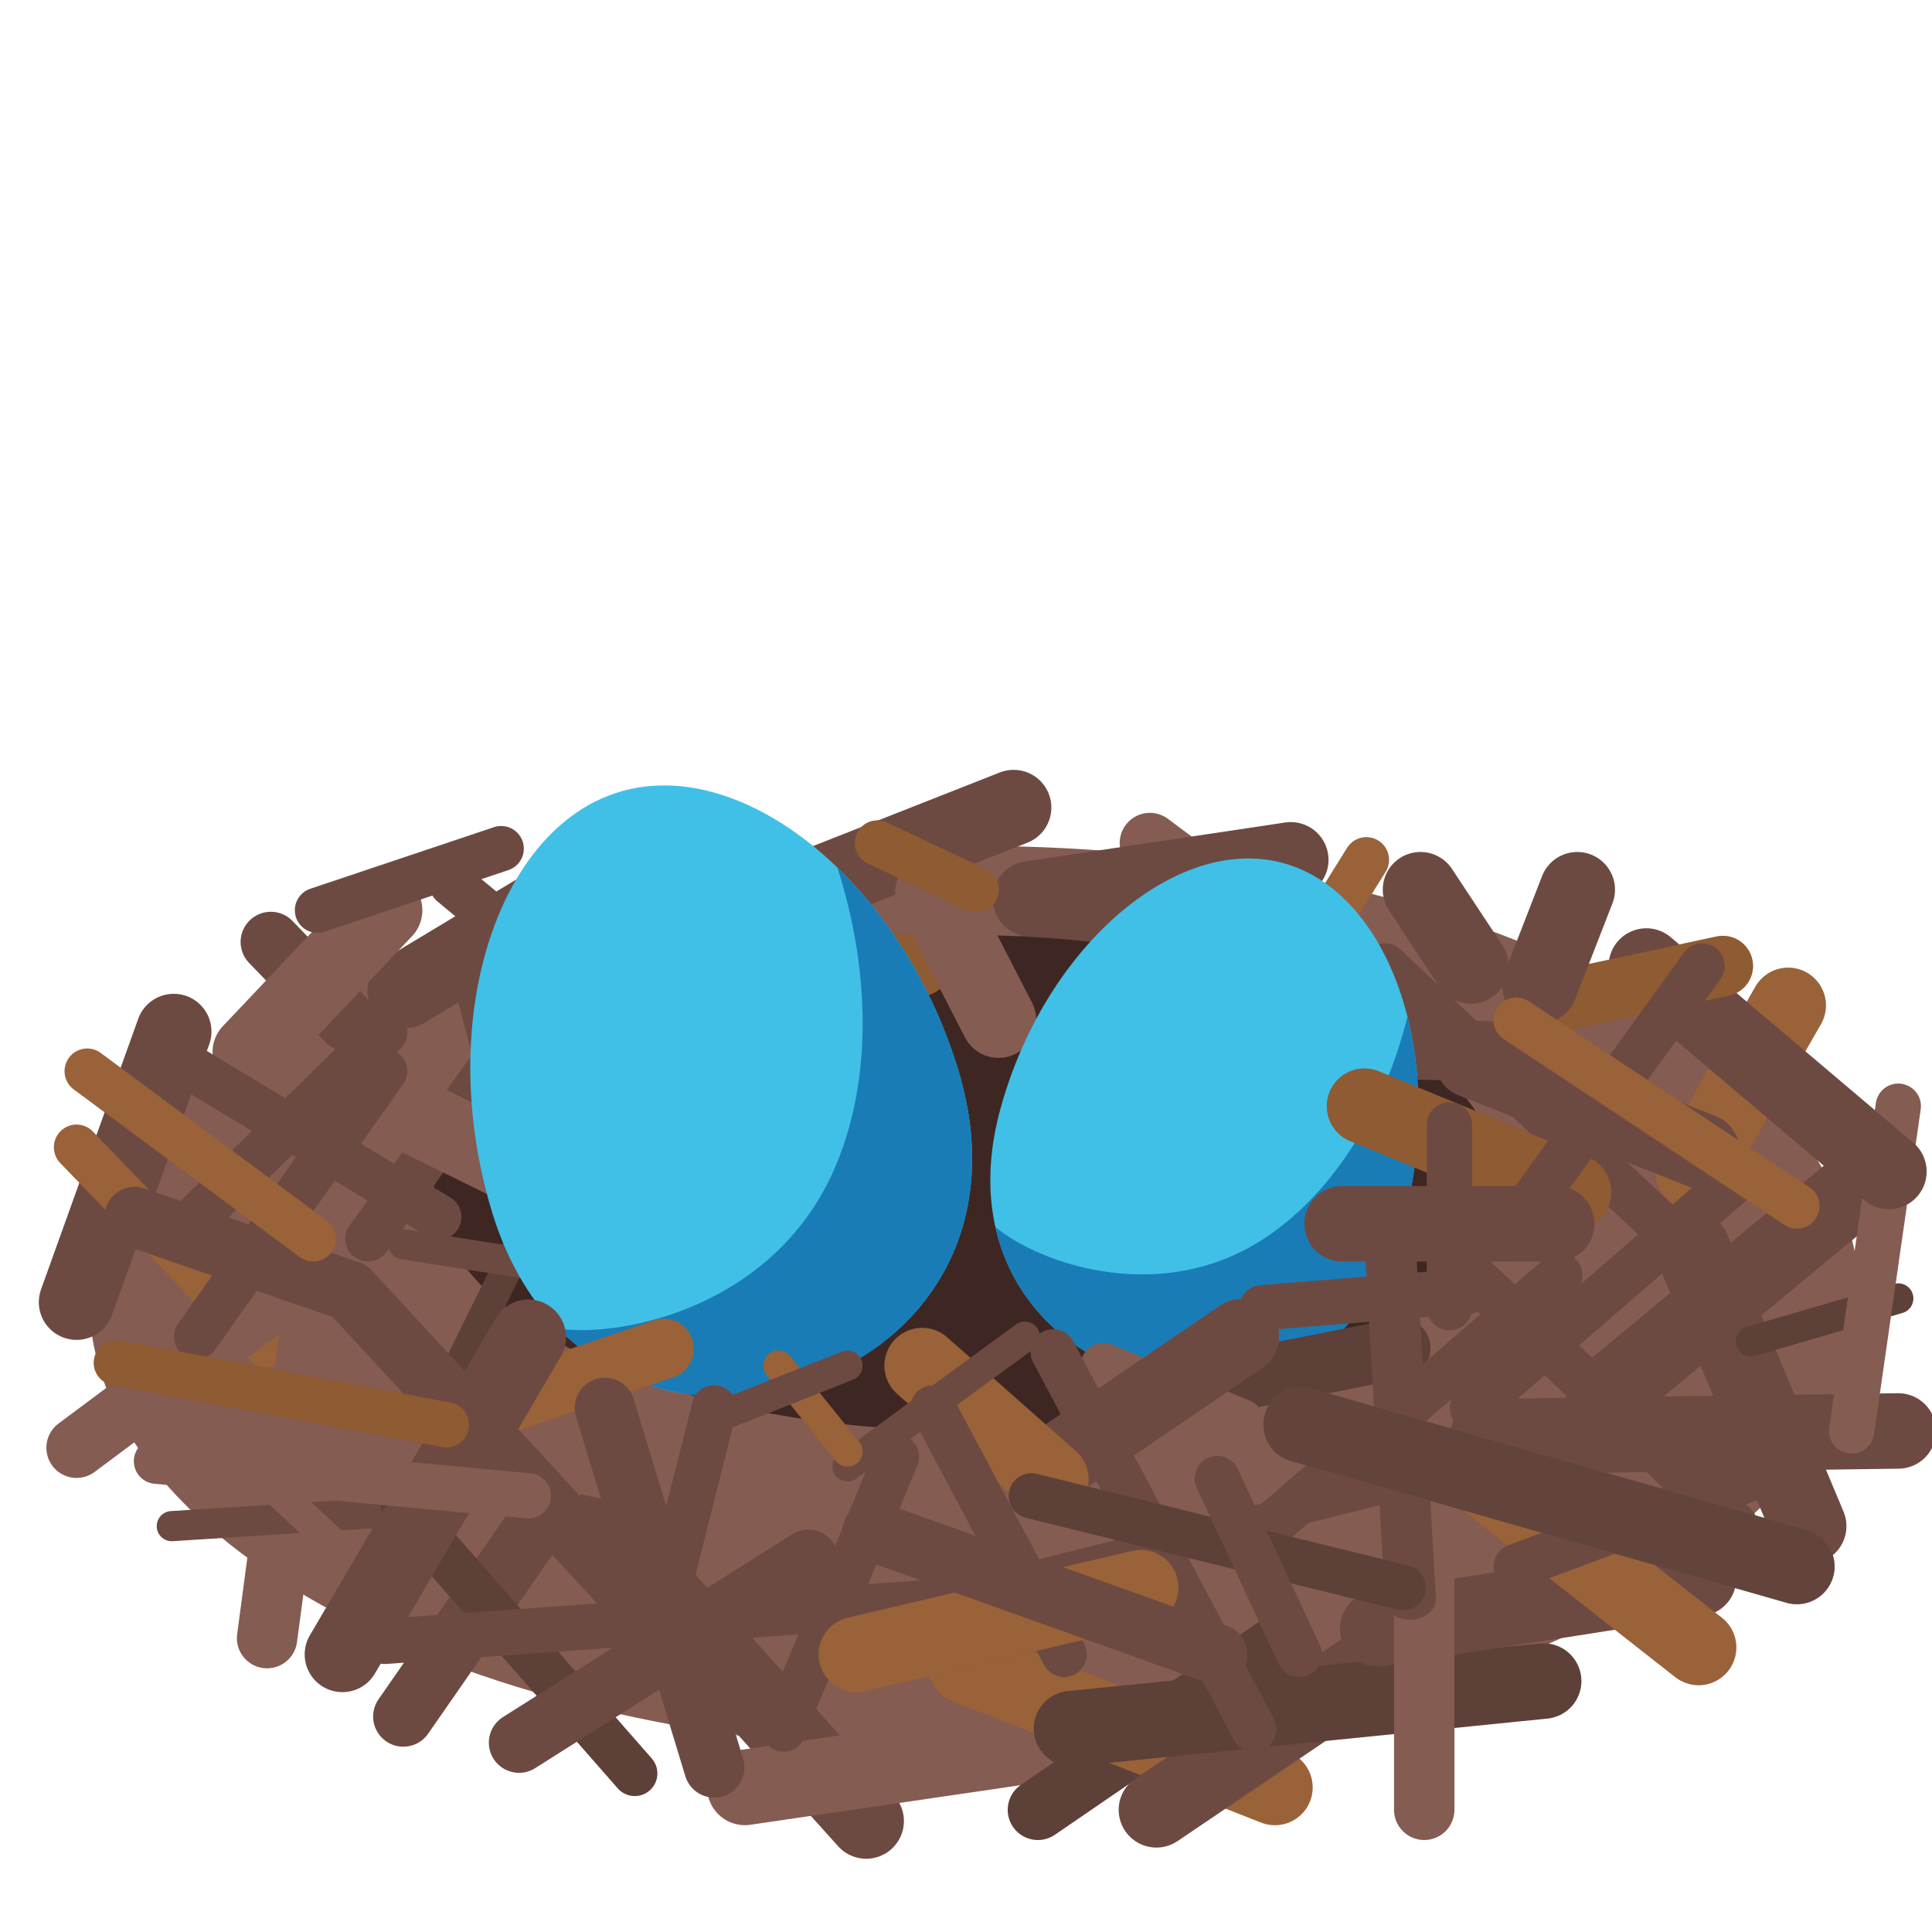
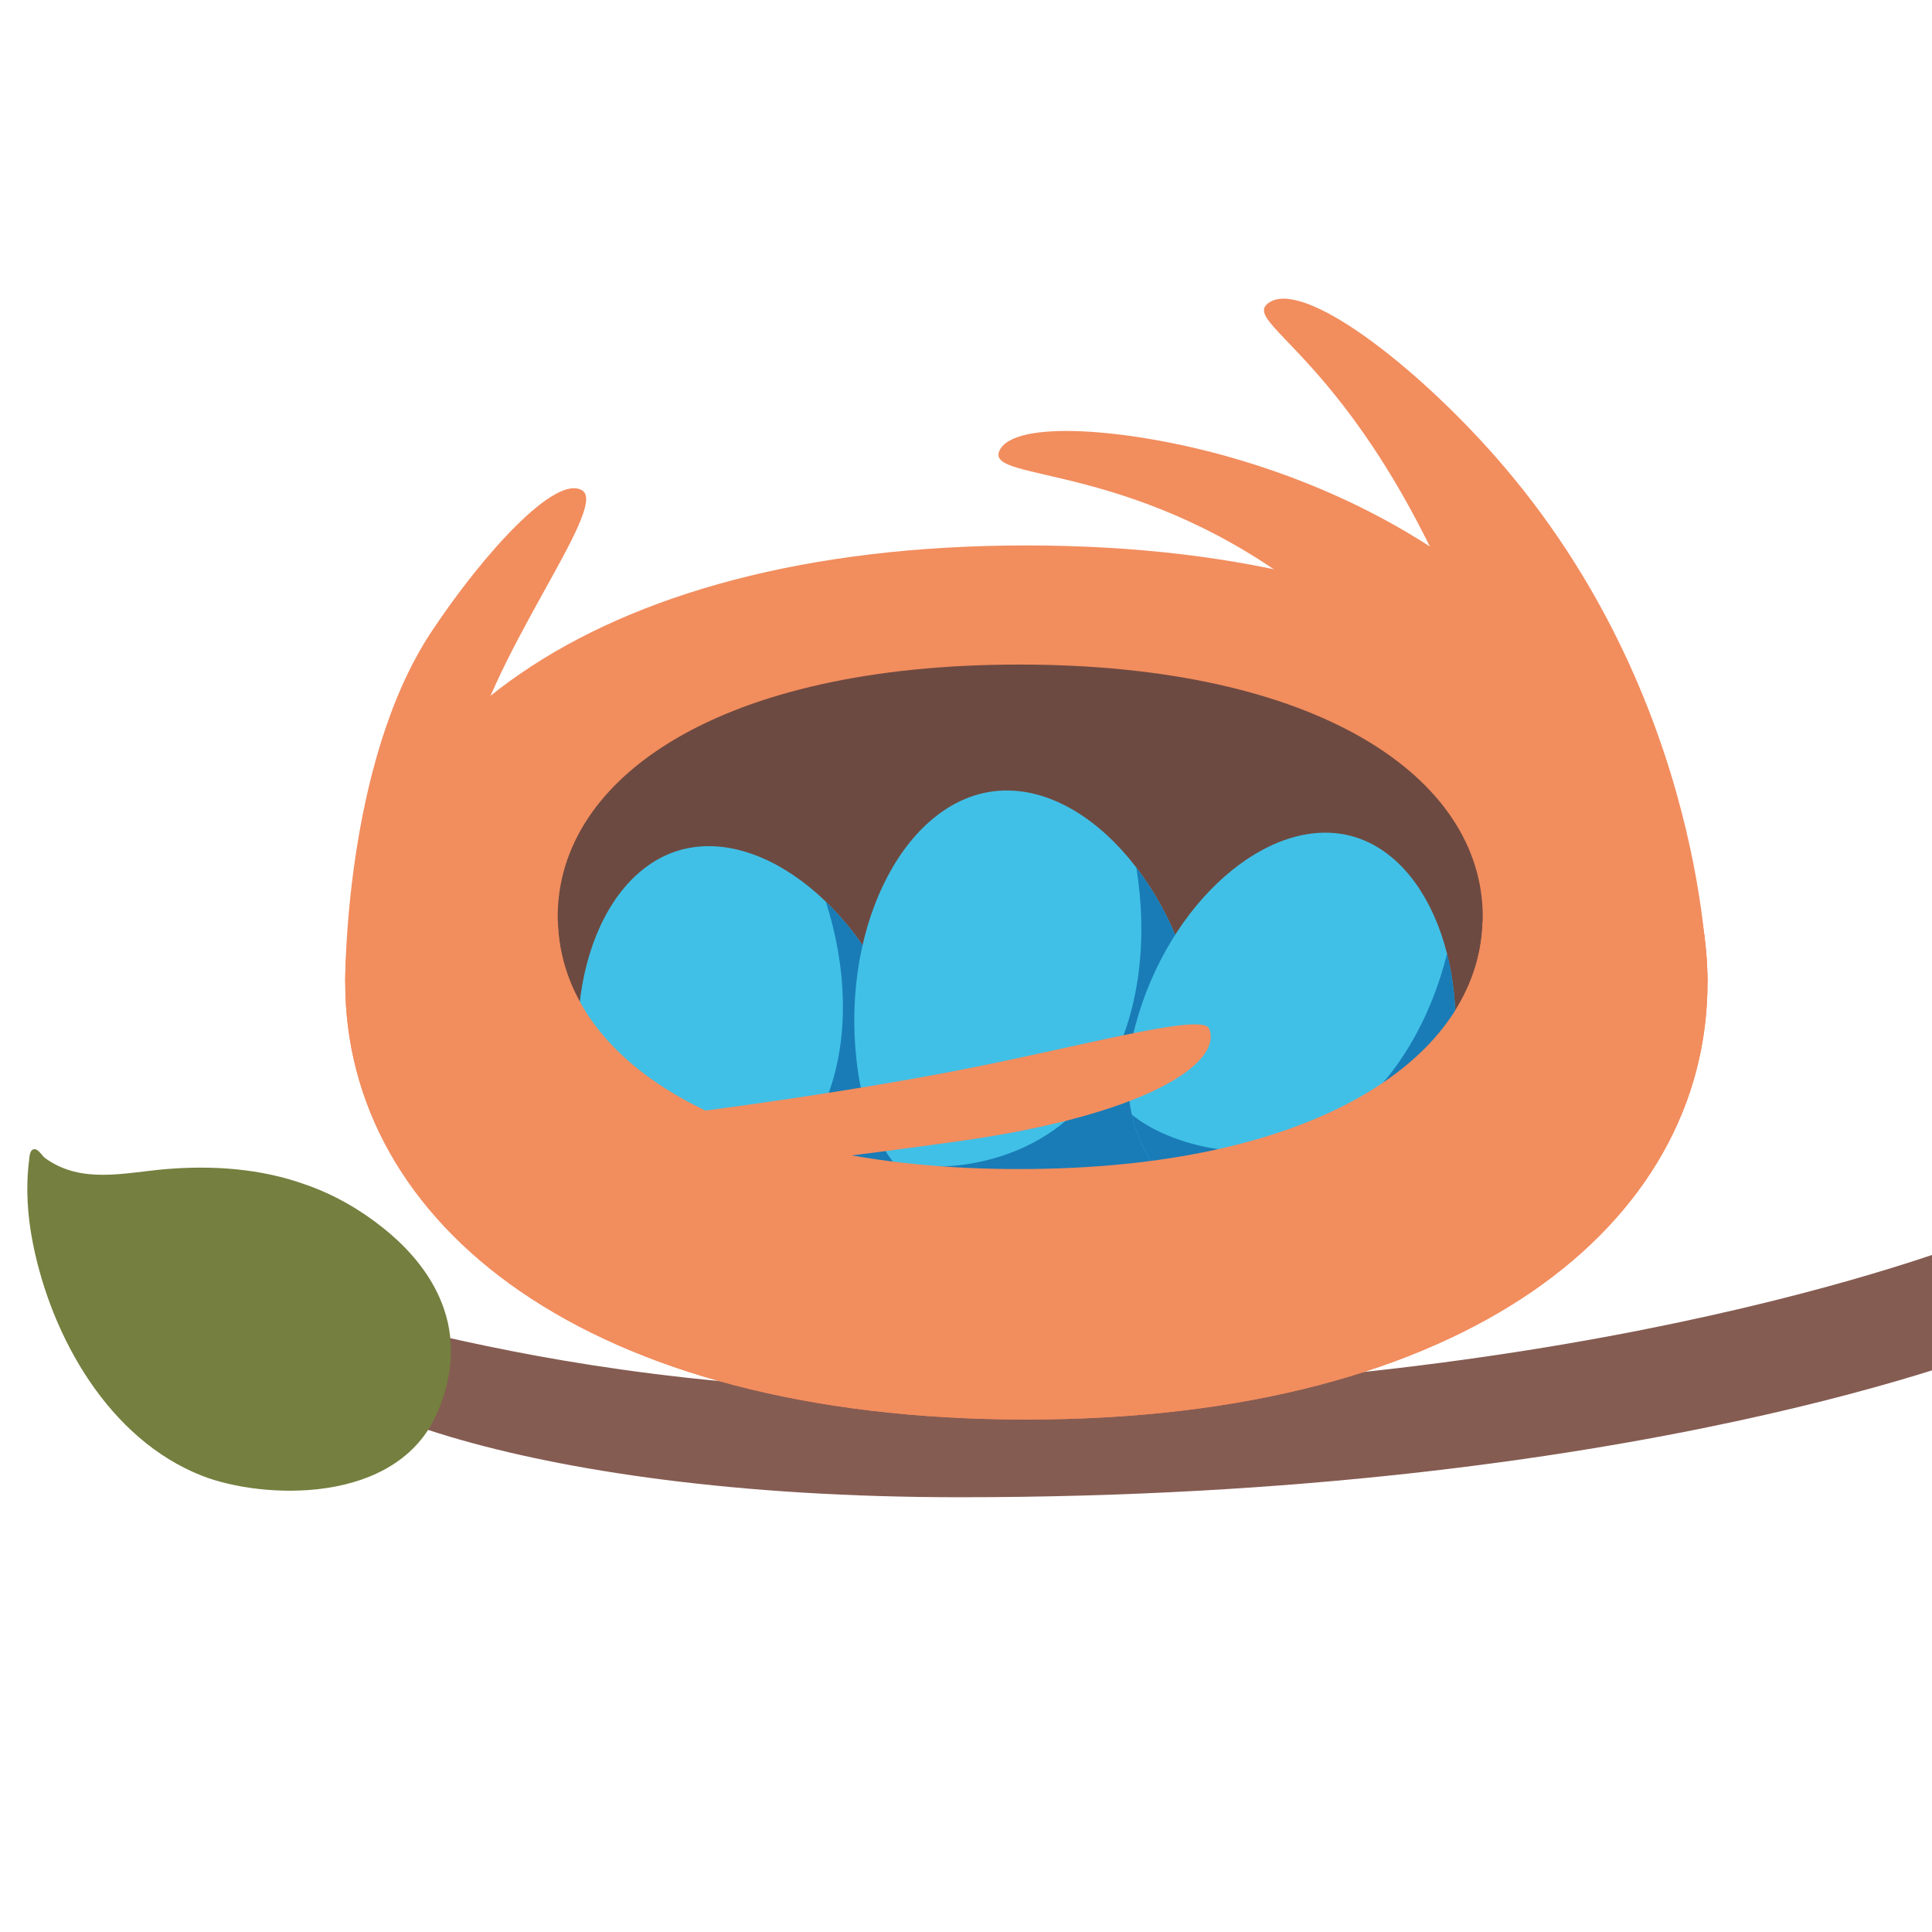
- <svg xmlns="http://www.w3.org/2000/svg" width="128px" height="128px" version="1.1" xml:space="preserve" style="fill-rule:evenodd;clip-rule:evenodd;stroke-linecap:round;stroke-linejoin:round;stroke-miterlimit:1.5;">
-   <g transform="matrix(1.11422,0,0,1.03608,-9.1815,1.6007)">
-     <ellipse cx="66.174" cy="81.509" rx="52.166" ry="28.498" style="fill:#855c52;stroke:#855c52;stroke-width:0.93px;" />
+ <svg xmlns="http://www.w3.org/2000/svg" width="128px" height="128px" version="1.1" xml:space="preserve" style="fill-rule:evenodd;clip-rule:evenodd;stroke-linecap:round;stroke-linejoin:round;stroke-miterlimit:1.5;" id="svg9564">
+   <defs id="defs9568" />
+   <path style="fill:#855c52;stroke-width:35.905;stroke-linecap:round" d="m 131.046,82.044 c 0,0 -25.032,10.221 -66.596,10.221 -33.634,0 -44.234,-8.372 -45.418,-4.208 -1.184,4.164 15.079,11.139 44.569,11.139 44.832,0 69.146,-10.053 69.146,-10.053 z" id="path9743" />
+   <g transform="matrix(1.012966,0,0,1.01604,0.9684286,-17.72401)" id="g9336" style="fill:#f28d5e;fill-opacity:1;stroke-width:1.059">
+     <path id="ellipse9334" style="fill:#f28d5e;fill-opacity:1;stroke:none;stroke-width:0.985px" d="m 110.724,81.509 c 0,15.739 -15.739,28.498 -44.55,28.498 -28.81,0 -44.55,-12.759 -44.55,-28.498 -1e-6,-15.739 15.739,-28.498 44.55,-28.498 28.81,10e-7 44.55,12.759 44.55,28.498 z" />
  </g>
-   <path d="M87.31,62.125L90.525,56.966" style="fill:none;stroke:#6d4a41;stroke-width:3px;" />
-   <path d="M70.123,61.472L79.953,66.611" style="fill:none;stroke:#6d4a41;stroke-width:5px;" />
-   <g transform="matrix(0.675926,0,0,0.576271,19.2716,31.3983)">
-     <ellipse cx="66.174" cy="81.509" rx="52.166" ry="28.498" style="fill:#3e2723;" />
+   <g transform="matrix(0.6878571,0,0,0.586443,22.00446,12.94031)" id="g9340" style="fill:#6d4a41;stroke-width:0.983">
+     <path id="ellipse9338" style="fill:#6d4a41;stroke-width:0.983" d="m 110.825,81.509 c 0,15.739 -15.841,28.498 -44.651,28.498 -28.81,0 -44.448,-12.759 -44.448,-28.498 -10e-7,-15.739 15.638,-28.498 44.448,-28.498 28.81,10e-7 44.651,12.759 44.651,28.498 z" />
  </g>
-   <path d="M45.639,62.407L60.972,64" style="fill:none;stroke:#5d4037;stroke-width:4px;" />
-   <path d="M50.709,62.407L41.93,56.224" style="fill:none;stroke:#6d4a41;stroke-width:3px;" />
-   <path d="M49.349,65.622L36.474,69.703" style="fill:none;stroke:#6d4a41;stroke-width:5px;" />
-   <path d="M39.921,65.004L49.349,56.224" style="fill:none;stroke:#6d4a41;stroke-width:4px;" />
-   <path d="M38.56,64L41.559,69.703" style="fill:none;stroke:#6d4a41;stroke-width:3px;" />
-   <path d="M45.639,62.407L60.972,64" style="fill:none;stroke:#f79329;stroke-opacity:0.33;stroke-width:4px;" />
-   <path d="M26.844,65.622L38.56,58.566" style="fill:none;stroke:#6d4a41;stroke-width:5px;" />
-   <path d="M50.709,62.407L41.93,56.224" style="fill:none;stroke:#f79329;stroke-opacity:0.33;stroke-width:3px;" />
-   <path d="M51.822,59.546L67.155,53.504" style="fill:none;stroke:#6d4a41;stroke-width:5px;" />
-   <path d="M34.761,67.587L24.376,82.077" style="fill:none;stroke:#6d4a41;stroke-width:3px;" />
-   <path d="M30.059,91.218L34.387,82.439" style="fill:none;stroke:#5d4037;stroke-width:2px;" />
-   <path d="M26.721,82.439L38.56,84.294" style="fill:none;stroke:#6d4a41;stroke-width:2px;" />
-   <path d="M25.113,72.794L34.387,77.369" style="fill:none;stroke:#855c52;stroke-width:5px;" />
-   <path d="M32.223,65.622L34.387,73.783" style="fill:none;stroke:#6d4a41;stroke-width:4px;" />
-   <path d="M36.474,64L29.936,58.566" style="fill:none;stroke:#6d4a41;stroke-width:3px;" />
-   <path d="M87.31,62.125L90.525,56.966" style="fill:none;stroke:#f79329;stroke-opacity:0.33;stroke-width:3px;" />
-   <path d="M83.725,61.472L76.182,55.853" style="fill:none;stroke:#855c52;stroke-width:4px;" />
-   <path d="M68.268,59.546L85.518,56.966" style="fill:none;stroke:#6d4a41;stroke-width:5px;" />
-   <path d="M73.214,66.611L88.918,64" style="fill:none;stroke:#6d4a41;stroke-width:3px;" />
-   <path d="M86.816,69.332L100.418,69.703" style="fill:none;stroke:#6d4a41;stroke-width:4px;" />
-   <path d="M66.157,67.587L61.81,59.134" style="fill:none;stroke:#855c52;stroke-width:5px;" />
-   <path d="M114.942,85.745L91.757,64" style="fill:none;stroke:#6d4a41;stroke-width:3px;" />
-   <g id="Ebene1" transform="matrix(0.32613,-0.0991384,0.0991384,0.32613,19.7664,57.5846)">
-     <path d="M64,3.78C38.91,3.78 16.64,36.4 16.64,74.67C16.64,106.66 38.6,124.23 64,124.23C89.4,124.23 111.36,106.66 111.36,74.67C111.36,36.4 89.09,3.78 64,3.78Z" style="fill:#40c0e7;fill-rule:nonzero;" />
-     <path d="M100.33,30.17C100.63,48.95 95.94,70.02 83.34,85.33C64.43,108.32 33.94,105.57 22.41,100.14C30.57,115.85 46.46,124.23 64,124.23C89.41,124.23 111.36,106.66 111.36,74.67C111.36,58.03 107.15,42.46 100.33,30.17Z" style="fill:#197cb7;fill-rule:nonzero;" />
+   <path style="fill:#f28d5e;fill-opacity:1;stroke-width:35.905;stroke-linecap:round" d="m 22.873,65.092 c 0,0 -0.104,-14.487 5.723,-23.257 3.451,-5.194 8.263,-10.486 9.999,-9.329 1.736,1.157 -6.504,11.378 -7.673,18.555" id="path9745" />
+   <path style="fill:#f28d5e;fill-opacity:1;stroke-width:35.905;stroke-linecap:round" d="m 113.128,65.092 c 0,0 0.011,-18.833 -14.015,-34.795 -5.428,-6.177 -12.738,-11.781 -15.027,-10.255 -2.289,1.526 7.292,3.91 14.951,26.754" id="path10179" />
+   <path style="fill:#f28d5e;fill-opacity:1;stroke-width:35.905;stroke-linecap:round" d="m 105.329,46.185 c 0,0 -6.614,-10.975 -23.813,-15.889 -6.656,-1.902 -14.383,-2.54 -15.308,-0.418 -0.926,2.123 9.255,0.566 20.813,9.77" id="path10963" />
+   <path d="m 25.432,81.393 c -1.559,-1.254 -3.314,-2.265 -5.208,-2.917 -2.947,-1.061 -6.134,-1.277 -9.243,-1.018 C 8.272,77.686 5.421,78.469 3.01,76.744 2.817,76.609 2.571,76.173 2.327,76.139 1.961,76.092 1.953,76.655 1.926,76.887 1.695,78.716 1.822,80.579 2.181,82.38 3.415,88.603 7.223,95.37 13.403,97.781 17.392,99.336 26.285,99.742 28.953,93.635 31.62,87.528 27.909,83.383 25.432,81.393 Z" fill="#757f3f" id="path12192" style="stroke-width:1" />
+   <g id="Ebene1" transform="matrix(0.220352,-0.06698353,0.06698353,0.220352,30.58489,59.80874)" style="clip-rule:evenodd;fill-rule:evenodd;stroke-width:1.48;stroke-linecap:round;stroke-linejoin:round;stroke-miterlimit:1.5">
+     <path d="m 64,3.78 c -25.09,0 -47.36,32.62 -47.36,70.89 0,31.99 21.96,49.56 47.36,49.56 25.4,0 47.36,-17.57 47.36,-49.56 C 111.36,36.4 89.09,3.78 64,3.78 Z" style="fill:#40c0e7;fill-rule:nonzero;stroke-width:1.48" id="path13513" />
+     <path d="m 100.33,30.17 c 0.3,18.78 -4.39,39.85 -16.99,55.16 -18.91,22.99 -49.4,20.24 -60.93,14.81 8.16,15.71 24.05,24.09 41.59,24.09 25.41,0 47.36,-17.57 47.36,-49.56 0,-16.64 -4.21,-32.21 -11.03,-44.5 z" style="fill:#197cb7;fill-rule:nonzero;stroke-width:1.48" id="path13515" />
  </g>
-   <g id="Ebene11" transform="matrix(0.282836,0.0751758,-0.0751758,0.282836,67.1381,51.2842)">
-     <path d="M64,3.78C38.91,3.78 16.64,36.4 16.64,74.67C16.64,106.66 38.6,124.23 64,124.23C89.4,124.23 111.36,106.66 111.36,74.67C111.36,36.4 89.09,3.78 64,3.78Z" style="fill:#40c0e7;fill-rule:nonzero;" />
-     <path d="M100.33,30.17C100.63,48.95 95.94,70.02 83.34,85.33C64.43,108.32 33.94,105.57 22.41,100.14C30.57,115.85 46.46,124.23 64,124.23C89.41,124.23 111.36,106.66 111.36,74.67C111.36,58.03 107.15,42.46 100.33,30.17Z" style="fill:#197cb7;fill-rule:nonzero;" />
+   <g id="g13983" transform="matrix(0.2389664,-0.03523153,0.03523153,0.2389664,50.24485,53.79868)" style="clip-rule:evenodd;fill-rule:evenodd;stroke-width:1.212;stroke-linecap:round;stroke-linejoin:round;stroke-miterlimit:1.5">
+     <path d="m 64,3.78 c -25.09,0 -47.36,32.62 -47.36,70.89 0,31.99 21.96,49.56 47.36,49.56 25.4,0 47.36,-17.57 47.36,-49.56 C 111.36,36.4 89.09,3.78 64,3.78 Z" style="fill:#40c0e7;fill-rule:nonzero;stroke-width:1.212" id="path13979" />
+     <path d="m 100.33,30.17 c 0.3,18.78 -4.39,39.85 -16.99,55.16 -18.91,22.99 -49.4,20.24 -60.93,14.81 8.16,15.71 24.05,24.09 41.59,24.09 25.41,0 47.36,-17.57 47.36,-49.56 0,-16.64 -4.21,-32.21 -11.03,-44.5 z" style="fill:#197cb7;fill-rule:nonzero;stroke-width:1.212" id="path13981" />
  </g>
-   <path d="M80.557,91.752L92.776,89.323" style="fill:none;stroke:#5d4037;stroke-width:4px;" />
-   <path d="M11.511,68.342L5.072,86.272" style="fill:none;stroke:#6d4a41;stroke-width:5px;" />
-   <path d="M5.072,76.009L17.694,89.116" style="fill:none;stroke:#6d4a41;stroke-width:3px;" />
-   <path d="M5.072,76.009L17.694,89.116" style="fill:none;stroke:#f79329;stroke-opacity:0.33;stroke-width:3px;" />
-   <path d="M5.072,95.917L21.156,83.923L19.178,97.401L17.694,108.53" style="fill:none;stroke:#855c52;stroke-width:4px;" />
-   <path d="M11.383,101.11L28.74,99.997" style="fill:none;stroke:#6d4a41;stroke-width:2px;" />
-   <path d="M26.721,113.723L35.871,100.554" style="fill:none;stroke:#6d4a41;stroke-width:4px;" />
-   <path d="M42.054,117.494L26.721,99.997" style="fill:none;stroke:#5d4037;stroke-width:3px;" />
-   <path d="M34.387,115.454L53.553,103.336" style="fill:none;stroke:#6d4a41;stroke-width:4px;" />
-   <path d="M57.387,120.647L39.828,101.11" style="fill:none;stroke:#6d4a41;stroke-width:5px;" />
-   <path d="M33.151,93.073L43.97,89.363" style="fill:none;stroke:#6d4a41;stroke-width:4px;" />
-   <path d="M33.151,93.073L43.97,89.363" style="fill:none;stroke:#f79329;stroke-opacity:0.33;stroke-width:4px;" />
-   <path d="M17.941,62.407L23.011,67.662" style="fill:none;stroke:#6d4a41;stroke-width:4px;" />
-   <path d="M16.581,69.703L25.484,60.305" style="fill:none;stroke:#855c52;stroke-width:5px;" />
-   <path d="M21.033,60.305L33.205,56.224" style="fill:none;stroke:#6d4a41;stroke-width:3px;" />
-   <path d="M49.349,118.422L68.763,115.578" style="fill:none;stroke:#855c52;stroke-width:5px;" />
-   <path d="M68.763,119.906L84.466,109.148" style="fill:none;stroke:#5d4037;stroke-width:4px;" />
-   <path d="M84.466,118.422L64,110.384" style="fill:none;stroke:#6d4a41;stroke-width:5px;" />
-   <path d="M84.466,118.422L64,110.384" style="fill:none;stroke:#f79329;stroke-opacity:0.33;stroke-width:5px;" />
-   <path d="M76.615,119.906L94.359,107.911" style="fill:none;stroke:#6d4a41;stroke-width:5px;" />
-   <path d="M70.988,114.527L102.272,111.374" style="fill:none;stroke:#5d4037;stroke-width:5px;" />
-   <path d="M91.267,107.911L112.536,104.573" style="fill:none;stroke:#6d4a41;stroke-width:5px;" />
-   <path d="M97.574,97.401L112.536,109.148" style="fill:none;stroke:#6d4a41;stroke-width:5px;" />
-   <path d="M97.574,97.401L112.536,109.148" style="fill:none;stroke:#f79329;stroke-opacity:0.33;stroke-width:5px;" />
-   <path d="M94.359,104.573L94.359,119.906" style="fill:none;stroke:#855c52;stroke-width:4px;" />
-   <path d="M98.563,95.175L125.767,94.804" style="fill:none;stroke:#6d4a41;stroke-width:5px;" />
-   <path d="M119.831,101.11L112.165,82.81" style="fill:none;stroke:#6d4a41;stroke-width:5px;" />
-   <path d="M106.229,92.578L124.283,77.616" style="fill:none;stroke:#6d4a41;stroke-width:5px;" />
-   <path d="M112.165,77.616L118.471,66.611" style="fill:none;stroke:#6d4a41;stroke-width:5px;" />
-   <path d="M112.165,77.616L118.471,66.611" style="fill:none;stroke:#f79329;stroke-opacity:0.33;stroke-width:5px;" />
-   <path d="M115.998,88.869L125.767,86.025" style="fill:none;stroke:#5d4037;stroke-width:2px;" />
-   <path d="M122.675,94.804L125.767,73.288" style="fill:none;stroke:#855c52;stroke-width:3px;" />
-   <path d="M125.145,77.616L109.073,64" style="fill:none;stroke:#6d4a41;stroke-width:5px;" />
-   <path d="M102.025,66.611L114.143,64" style="fill:none;stroke:#5d4037;stroke-width:4px;" />
-   <path d="M102.025,66.611L114.143,64" style="fill:none;stroke:#f79329;stroke-opacity:0.33;stroke-width:4px;" />
-   <path d="M102.025,65.306L104.498,58.945" style="fill:none;stroke:#6d4a41;stroke-width:5px;" />
-   <path d="M97.45,64L94.111,58.945" style="fill:none;stroke:#6d4a41;stroke-width:5px;" />
-   <path d="M64.682,58.945L58.128,55.853" style="fill:none;stroke:#5d4037;stroke-width:3px;" />
-   <path d="M64.682,58.945L58.128,55.853" style="fill:none;stroke:#f79329;stroke-opacity:0.33;stroke-width:3px;" />
-   <path d="M104.251,78.976L90.402,73.288" style="fill:none;stroke:#5d4037;stroke-width:5px;" />
-   <path d="M104.251,78.976L90.402,73.288" style="fill:none;stroke:#f79329;stroke-opacity:0.33;stroke-width:5px;" />
-   <path d="M88.918,81.079L103.138,81.079" style="fill:none;stroke:#6d4a41;stroke-width:5px;" />
-   <path d="M96.028,74.525L96.028,86.643" style="fill:none;stroke:#6d4a41;stroke-width:3px;" />
-   <path d="M83.601,86.643L97.326,85.53" style="fill:none;stroke:#6d4a41;stroke-width:3px;" />
-   <path d="M82.241,94.186L73.09,90.476" style="fill:none;stroke:#855c52;stroke-width:3px;" />
-   <path d="M69.628,97.153L82.241,88.56" style="fill:none;stroke:#6d4a41;stroke-width:5px;" />
-   <path d="M69.628,98.019L61.096,90.476" style="fill:none;stroke:#6d4a41;stroke-width:5px;" />
-   <path d="M69.628,98.019L61.096,90.476" style="fill:none;stroke:#f79329;stroke-opacity:0.33;stroke-width:5px;" />
-   <path d="M56.15,97.153L67.897,88.56" style="fill:none;stroke:#6d4a41;stroke-width:2px;" />
-   <path d="M56.15,96.164L51.575,90.476" style="fill:none;stroke:#6d4a41;stroke-width:2px;" />
-   <path d="M56.15,96.164L51.575,90.476" style="fill:none;stroke:#f79329;stroke-opacity:0.33;stroke-width:2px;" />
-   <path d="M46.629,94.248L56.15,90.476" style="fill:none;stroke:#6d4a41;stroke-width:2px;" />
-   <path d="M17.941,92.857L50.709,100.191" style="fill:none;stroke:#855c52;stroke-width:3px;" />
-   <path d="M42.054,105.987L23.168,85.53L8.919,80.628" style="fill:none;stroke:#6d4a41;stroke-width:4px;" />
-   <path d="M13.025,88.56L25.486,70.968" style="fill:none;stroke:#6d4a41;stroke-width:3px;" />
-   <path d="M29.071,80.628L13.025,70.968" style="fill:none;stroke:#6d4a41;stroke-width:3px;" />
-   <path d="M13.025,80.628L25.486,68.4" style="fill:none;stroke:#6d4a41;stroke-width:3px;" />
-   <path d="M15.923,96.524L29.071,108.746" style="fill:none;stroke:#855c52;stroke-width:2px;" />
-   <path d="M25.486,108.746L64,105.987" style="fill:none;stroke:#6d4a41;stroke-width:3px;" />
-   <path d="M51.911,114.555L59.394,96.524" style="fill:none;stroke:#6d4a41;stroke-width:3px;" />
-   <path d="M83.062,114.555L69.779,89.564" style="fill:none;stroke:#6d4a41;stroke-width:3px;" />
-   <path d="M64,105.539L100.103,96.524" style="fill:none;stroke:#6d4a41;stroke-width:2px;" />
-   <g transform="matrix(0.999312,-0.0120937,-0.0120937,0.787496,1.34609,23.6528)">
-     <path d="M93.447,105.987L91.757,76.281" style="fill:none;stroke:#6d4a41;stroke-width:3.38px;" />
+   <g id="Ebene11" transform="matrix(0.2163651,0.0575083,-0.0575083,0.2163651,75.89783,50.88993)" style="clip-rule:evenodd;fill-rule:evenodd;stroke-width:1.307;stroke-linecap:round;stroke-linejoin:round;stroke-miterlimit:1.5">
+     <path d="m 64,3.78 c -25.09,0 -47.36,32.62 -47.36,70.89 0,31.99 21.96,49.56 47.36,49.56 25.4,0 47.36,-17.57 47.36,-49.56 C 111.36,36.4 89.09,3.78 64,3.78 Z" style="fill:#40c0e7;fill-rule:nonzero;stroke-width:1.307" id="path13518" />
+     <path d="m 100.33,30.17 c 0.3,18.78 -4.39,39.85 -16.99,55.16 -18.91,22.99 -49.4,20.24 -60.93,14.81 8.16,15.71 24.05,24.09 41.59,24.09 25.41,0 47.36,-17.57 47.36,-49.56 0,-16.64 -4.21,-32.21 -11.03,-44.5 z" style="fill:#197cb7;fill-rule:nonzero;stroke-width:1.307" id="path13520" />
  </g>
-   <path d="M83.062,102.06L103.349,84.492" style="fill:none;stroke:#6d4a41;stroke-width:3px;" />
-   <path d="M114.942,101.032L97.553,84.492" style="fill:none;stroke:#6d4a41;stroke-width:3px;" />
-   <path d="M97.553,93.276L114.942,78.213" style="fill:none;stroke:#6d4a41;stroke-width:3px;" />
-   <path d="M97.553,70.243L112.768,76.281" style="fill:none;stroke:#6d4a41;stroke-width:5px;" />
-   <path d="M99.727,82.077L112.768,64" style="fill:none;stroke:#6d4a41;stroke-width:3px;" />
-   <path d="M70.504,109.609L61.81,93.276" style="fill:none;stroke:#6d4a41;stroke-width:3px;" />
-   <path d="M43.213,109.609L47.319,93.276" style="fill:none;stroke:#6d4a41;stroke-width:3px;" />
-   <path d="M47.319,117.096L40.074,93.276" style="fill:none;stroke:#6d4a41;stroke-width:4px;" />
-   <path d="M22.685,109.609L35.002,88.598" style="fill:none;stroke:#6d4a41;stroke-width:5px;" />
-   <path d="M10.368,96.809L35.002,99.104" style="fill:none;stroke:#855c52;stroke-width:3px;" />
-   <path d="M92.964,105.186L68.33,99.104" style="fill:none;stroke:#5d4037;stroke-width:3px;" />
-   <path d="M56.738,109.609L75.576,105.186" style="fill:none;stroke:#6d4a41;stroke-width:5px;" />
-   <path d="M56.738,109.609L75.576,105.186" style="fill:none;stroke:#f79329;stroke-opacity:0.33;stroke-width:5px;" />
-   <path d="M57.825,101.443L80.647,109.609" style="fill:none;stroke:#6d4a41;stroke-width:4px;" />
-   <path d="M86.081,109.609L80.647,97.957" style="fill:none;stroke:#6d4a41;stroke-width:3px;" />
-   <path d="M119.047,96.809L100.451,103.783" style="fill:none;stroke:#6d4a41;stroke-width:3px;" />
-   <path d="M119.047,79.904L100.451,67.587" style="fill:none;stroke:#6d4a41;stroke-width:3px;" />
-   <path d="M119.047,79.904L100.451,67.587" style="fill:none;stroke:#f79329;stroke-opacity:0.33;stroke-width:3px;" />
-   <path d="M5.779,70.968L20.753,82.077" style="fill:none;stroke:#6d4a41;stroke-width:3px;" />
-   <path d="M5.779,70.968L20.753,82.077" style="fill:none;stroke:#f79329;stroke-opacity:0.33;stroke-width:3px;" />
-   <path d="M7.711,90.289L29.568,94.394" style="fill:none;stroke:#5d4037;stroke-width:3px;" />
-   <path d="M7.711,90.289L29.568,94.394" style="fill:none;stroke:#f79329;stroke-opacity:0.33;stroke-width:3px;" />
-   <path d="M119.047,103.783L86.202,94.394" style="fill:none;stroke:#855c52;stroke-width:5px;" />
-   <path d="M119.047,103.783L86.202,94.394" style="fill:none;stroke:#4e342e;stroke-opacity:0.6;stroke-width:5px;" />
+   <path style="fill:#f28d5e;fill-opacity:1;stroke:none;stroke-width:35.905;stroke-linecap:round" d="m 43.138,74.033 c 0,0 10.034,-1.165 19.649,-2.986 8.611,-1.63 16.886,-4.01 17.323,-2.894 0.926,2.365 -4.445,5.741 -16.409,7.428 -15.834,2.233 -22.289,2.395 -22.289,2.395 z" id="path10961" />
+   <path id="path13889" style="fill:#f28d5e;fill-opacity:1;stroke:none;stroke-width:0.999px" d="M 23.232 61.053 C 22.999 62.374 22.873 63.72 22.873 65.092 C 22.873 81.083 38.816 94.047 68 94.047 C 97.184 94.047 113.127 81.083 113.127 65.092 C 113.127 63.72 113.001 62.374 112.768 61.053 L 98.225 61.053 C 97.981 70.138 87.116 77.453 67.523 77.453 C 47.931 77.453 37.202 70.138 36.961 61.053 L 23.232 61.053 z " />
</svg>
